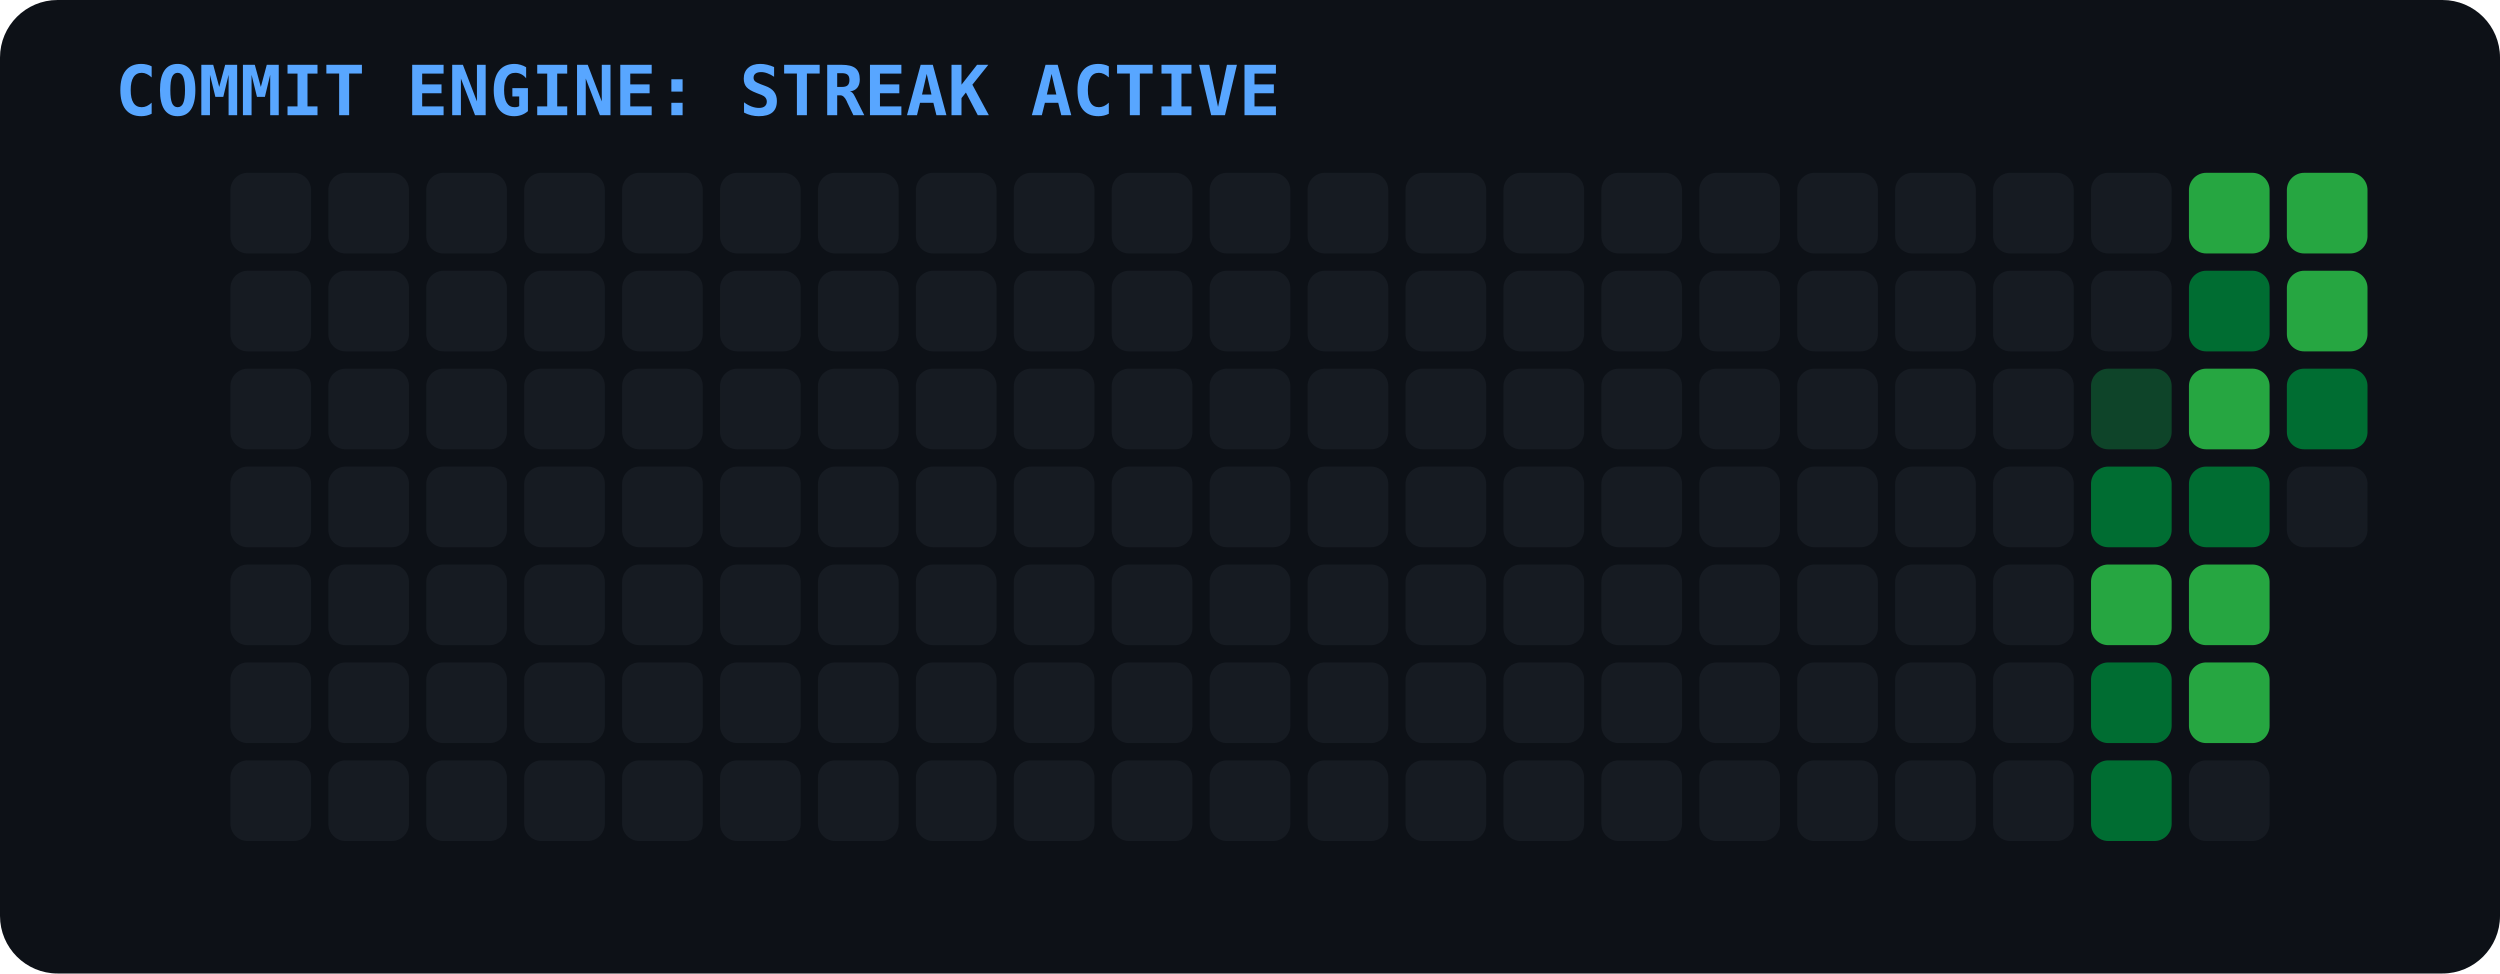
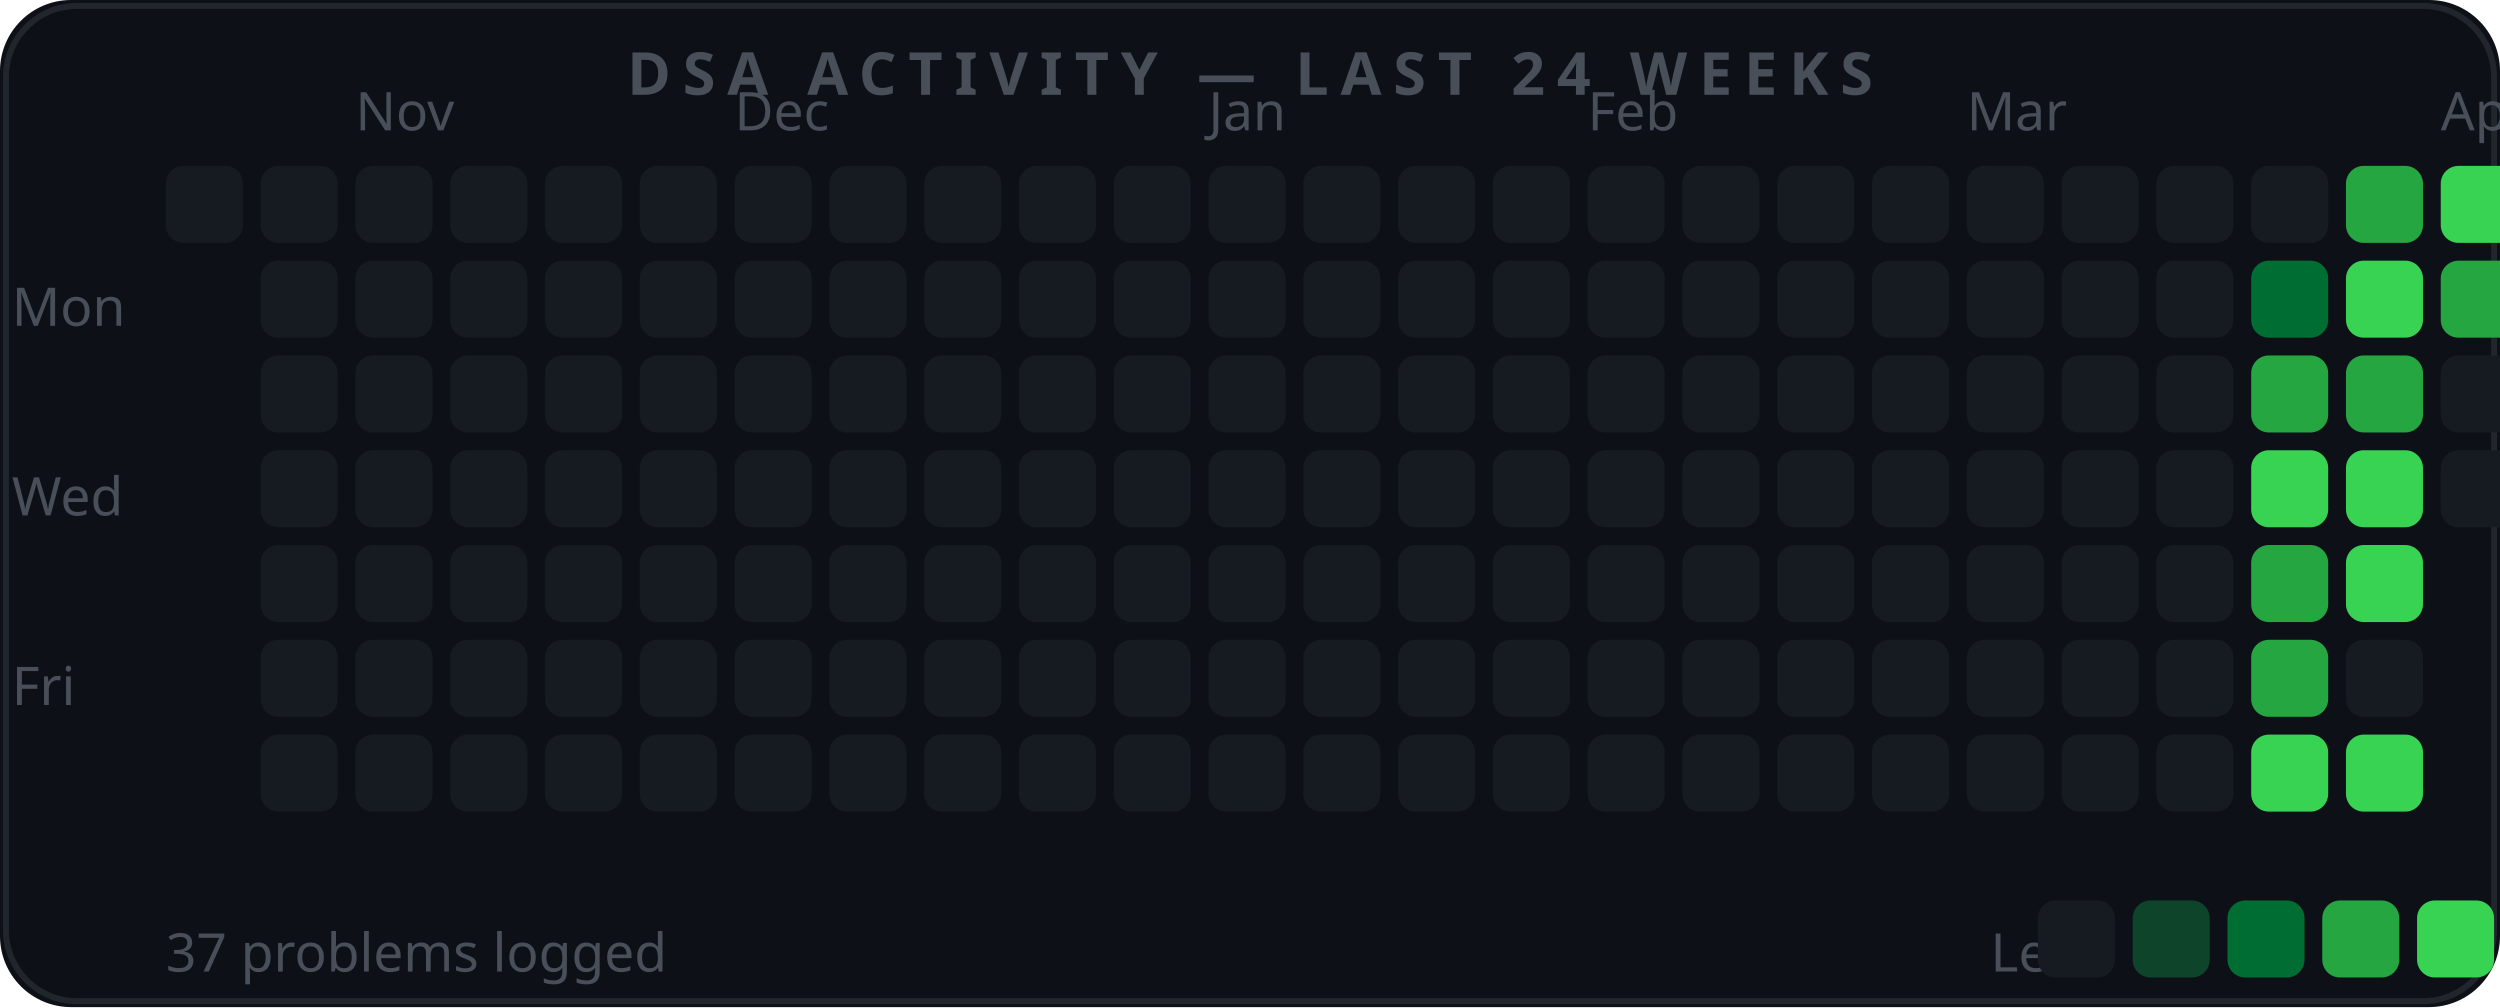
- <svg xmlns="http://www.w3.org/2000/svg" width="434" height="169">
-   <rect width="100%" height="100%" fill="#0d1117" rx="10" />
-   <text x="20" y="20" fill="#58a6ff" font-size="12" font-family="monospace" font-weight="bold">COMMIT ENGINE: STREAK ACTIVE</text>
-   <rect x="40" y="30" width="14" height="14" rx="3" fill="#161b22" />
-   <rect x="40" y="47" width="14" height="14" rx="3" fill="#161b22" />
-   <rect x="40" y="64" width="14" height="14" rx="3" fill="#161b22" />
-   <rect x="40" y="81" width="14" height="14" rx="3" fill="#161b22" />
-   <rect x="40" y="98" width="14" height="14" rx="3" fill="#161b22" />
-   <rect x="40" y="115" width="14" height="14" rx="3" fill="#161b22" />
-   <rect x="40" y="132" width="14" height="14" rx="3" fill="#161b22" />
-   <rect x="57" y="30" width="14" height="14" rx="3" fill="#161b22" />
-   <rect x="57" y="47" width="14" height="14" rx="3" fill="#161b22" />
-   <rect x="57" y="64" width="14" height="14" rx="3" fill="#161b22" />
-   <rect x="57" y="81" width="14" height="14" rx="3" fill="#161b22" />
-   <rect x="57" y="98" width="14" height="14" rx="3" fill="#161b22" />
-   <rect x="57" y="115" width="14" height="14" rx="3" fill="#161b22" />
-   <rect x="57" y="132" width="14" height="14" rx="3" fill="#161b22" />
-   <rect x="74" y="30" width="14" height="14" rx="3" fill="#161b22" />
-   <rect x="74" y="47" width="14" height="14" rx="3" fill="#161b22" />
-   <rect x="74" y="64" width="14" height="14" rx="3" fill="#161b22" />
-   <rect x="74" y="81" width="14" height="14" rx="3" fill="#161b22" />
-   <rect x="74" y="98" width="14" height="14" rx="3" fill="#161b22" />
-   <rect x="74" y="115" width="14" height="14" rx="3" fill="#161b22" />
-   <rect x="74" y="132" width="14" height="14" rx="3" fill="#161b22" />
-   <rect x="91" y="30" width="14" height="14" rx="3" fill="#161b22" />
-   <rect x="91" y="47" width="14" height="14" rx="3" fill="#161b22" />
-   <rect x="91" y="64" width="14" height="14" rx="3" fill="#161b22" />
-   <rect x="91" y="81" width="14" height="14" rx="3" fill="#161b22" />
-   <rect x="91" y="98" width="14" height="14" rx="3" fill="#161b22" />
-   <rect x="91" y="115" width="14" height="14" rx="3" fill="#161b22" />
-   <rect x="91" y="132" width="14" height="14" rx="3" fill="#161b22" />
-   <rect x="108" y="30" width="14" height="14" rx="3" fill="#161b22" />
-   <rect x="108" y="47" width="14" height="14" rx="3" fill="#161b22" />
-   <rect x="108" y="64" width="14" height="14" rx="3" fill="#161b22" />
-   <rect x="108" y="81" width="14" height="14" rx="3" fill="#161b22" />
-   <rect x="108" y="98" width="14" height="14" rx="3" fill="#161b22" />
-   <rect x="108" y="115" width="14" height="14" rx="3" fill="#161b22" />
-   <rect x="108" y="132" width="14" height="14" rx="3" fill="#161b22" />
-   <rect x="125" y="30" width="14" height="14" rx="3" fill="#161b22" />
-   <rect x="125" y="47" width="14" height="14" rx="3" fill="#161b22" />
-   <rect x="125" y="64" width="14" height="14" rx="3" fill="#161b22" />
-   <rect x="125" y="81" width="14" height="14" rx="3" fill="#161b22" />
-   <rect x="125" y="98" width="14" height="14" rx="3" fill="#161b22" />
-   <rect x="125" y="115" width="14" height="14" rx="3" fill="#161b22" />
-   <rect x="125" y="132" width="14" height="14" rx="3" fill="#161b22" />
-   <rect x="142" y="30" width="14" height="14" rx="3" fill="#161b22" />
-   <rect x="142" y="47" width="14" height="14" rx="3" fill="#161b22" />
-   <rect x="142" y="64" width="14" height="14" rx="3" fill="#161b22" />
-   <rect x="142" y="81" width="14" height="14" rx="3" fill="#161b22" />
-   <rect x="142" y="98" width="14" height="14" rx="3" fill="#161b22" />
-   <rect x="142" y="115" width="14" height="14" rx="3" fill="#161b22" />
-   <rect x="142" y="132" width="14" height="14" rx="3" fill="#161b22" />
-   <rect x="159" y="30" width="14" height="14" rx="3" fill="#161b22" />
-   <rect x="159" y="47" width="14" height="14" rx="3" fill="#161b22" />
-   <rect x="159" y="64" width="14" height="14" rx="3" fill="#161b22" />
-   <rect x="159" y="81" width="14" height="14" rx="3" fill="#161b22" />
-   <rect x="159" y="98" width="14" height="14" rx="3" fill="#161b22" />
-   <rect x="159" y="115" width="14" height="14" rx="3" fill="#161b22" />
-   <rect x="159" y="132" width="14" height="14" rx="3" fill="#161b22" />
-   <rect x="176" y="30" width="14" height="14" rx="3" fill="#161b22" />
-   <rect x="176" y="47" width="14" height="14" rx="3" fill="#161b22" />
-   <rect x="176" y="64" width="14" height="14" rx="3" fill="#161b22" />
-   <rect x="176" y="81" width="14" height="14" rx="3" fill="#161b22" />
-   <rect x="176" y="98" width="14" height="14" rx="3" fill="#161b22" />
-   <rect x="176" y="115" width="14" height="14" rx="3" fill="#161b22" />
-   <rect x="176" y="132" width="14" height="14" rx="3" fill="#161b22" />
-   <rect x="193" y="30" width="14" height="14" rx="3" fill="#161b22" />
-   <rect x="193" y="47" width="14" height="14" rx="3" fill="#161b22" />
-   <rect x="193" y="64" width="14" height="14" rx="3" fill="#161b22" />
-   <rect x="193" y="81" width="14" height="14" rx="3" fill="#161b22" />
-   <rect x="193" y="98" width="14" height="14" rx="3" fill="#161b22" />
-   <rect x="193" y="115" width="14" height="14" rx="3" fill="#161b22" />
-   <rect x="193" y="132" width="14" height="14" rx="3" fill="#161b22" />
-   <rect x="210" y="30" width="14" height="14" rx="3" fill="#161b22" />
-   <rect x="210" y="47" width="14" height="14" rx="3" fill="#161b22" />
-   <rect x="210" y="64" width="14" height="14" rx="3" fill="#161b22" />
-   <rect x="210" y="81" width="14" height="14" rx="3" fill="#161b22" />
-   <rect x="210" y="98" width="14" height="14" rx="3" fill="#161b22" />
-   <rect x="210" y="115" width="14" height="14" rx="3" fill="#161b22" />
-   <rect x="210" y="132" width="14" height="14" rx="3" fill="#161b22" />
-   <rect x="227" y="30" width="14" height="14" rx="3" fill="#161b22" />
-   <rect x="227" y="47" width="14" height="14" rx="3" fill="#161b22" />
-   <rect x="227" y="64" width="14" height="14" rx="3" fill="#161b22" />
-   <rect x="227" y="81" width="14" height="14" rx="3" fill="#161b22" />
-   <rect x="227" y="98" width="14" height="14" rx="3" fill="#161b22" />
-   <rect x="227" y="115" width="14" height="14" rx="3" fill="#161b22" />
-   <rect x="227" y="132" width="14" height="14" rx="3" fill="#161b22" />
-   <rect x="244" y="30" width="14" height="14" rx="3" fill="#161b22" />
-   <rect x="244" y="47" width="14" height="14" rx="3" fill="#161b22" />
-   <rect x="244" y="64" width="14" height="14" rx="3" fill="#161b22" />
-   <rect x="244" y="81" width="14" height="14" rx="3" fill="#161b22" />
-   <rect x="244" y="98" width="14" height="14" rx="3" fill="#161b22" />
-   <rect x="244" y="115" width="14" height="14" rx="3" fill="#161b22" />
-   <rect x="244" y="132" width="14" height="14" rx="3" fill="#161b22" />
-   <rect x="261" y="30" width="14" height="14" rx="3" fill="#161b22" />
-   <rect x="261" y="47" width="14" height="14" rx="3" fill="#161b22" />
-   <rect x="261" y="64" width="14" height="14" rx="3" fill="#161b22" />
-   <rect x="261" y="81" width="14" height="14" rx="3" fill="#161b22" />
-   <rect x="261" y="98" width="14" height="14" rx="3" fill="#161b22" />
-   <rect x="261" y="115" width="14" height="14" rx="3" fill="#161b22" />
-   <rect x="261" y="132" width="14" height="14" rx="3" fill="#161b22" />
-   <rect x="278" y="30" width="14" height="14" rx="3" fill="#161b22" />
-   <rect x="278" y="47" width="14" height="14" rx="3" fill="#161b22" />
-   <rect x="278" y="64" width="14" height="14" rx="3" fill="#161b22" />
-   <rect x="278" y="81" width="14" height="14" rx="3" fill="#161b22" />
-   <rect x="278" y="98" width="14" height="14" rx="3" fill="#161b22" />
-   <rect x="278" y="115" width="14" height="14" rx="3" fill="#161b22" />
-   <rect x="278" y="132" width="14" height="14" rx="3" fill="#161b22" />
-   <rect x="295" y="30" width="14" height="14" rx="3" fill="#161b22" />
-   <rect x="295" y="47" width="14" height="14" rx="3" fill="#161b22" />
-   <rect x="295" y="64" width="14" height="14" rx="3" fill="#161b22" />
-   <rect x="295" y="81" width="14" height="14" rx="3" fill="#161b22" />
-   <rect x="295" y="98" width="14" height="14" rx="3" fill="#161b22" />
-   <rect x="295" y="115" width="14" height="14" rx="3" fill="#161b22" />
-   <rect x="295" y="132" width="14" height="14" rx="3" fill="#161b22" />
-   <rect x="312" y="30" width="14" height="14" rx="3" fill="#161b22" />
-   <rect x="312" y="47" width="14" height="14" rx="3" fill="#161b22" />
-   <rect x="312" y="64" width="14" height="14" rx="3" fill="#161b22" />
-   <rect x="312" y="81" width="14" height="14" rx="3" fill="#161b22" />
-   <rect x="312" y="98" width="14" height="14" rx="3" fill="#161b22" />
-   <rect x="312" y="115" width="14" height="14" rx="3" fill="#161b22" />
-   <rect x="312" y="132" width="14" height="14" rx="3" fill="#161b22" />
-   <rect x="329" y="30" width="14" height="14" rx="3" fill="#161b22" />
-   <rect x="329" y="47" width="14" height="14" rx="3" fill="#161b22" />
-   <rect x="329" y="64" width="14" height="14" rx="3" fill="#161b22" />
-   <rect x="329" y="81" width="14" height="14" rx="3" fill="#161b22" />
-   <rect x="329" y="98" width="14" height="14" rx="3" fill="#161b22" />
-   <rect x="329" y="115" width="14" height="14" rx="3" fill="#161b22" />
-   <rect x="329" y="132" width="14" height="14" rx="3" fill="#161b22" />
-   <rect x="346" y="30" width="14" height="14" rx="3" fill="#161b22" />
-   <rect x="346" y="47" width="14" height="14" rx="3" fill="#161b22" />
-   <rect x="346" y="64" width="14" height="14" rx="3" fill="#161b22" />
-   <rect x="346" y="81" width="14" height="14" rx="3" fill="#161b22" />
-   <rect x="346" y="98" width="14" height="14" rx="3" fill="#161b22" />
-   <rect x="346" y="115" width="14" height="14" rx="3" fill="#161b22" />
-   <rect x="346" y="132" width="14" height="14" rx="3" fill="#161b22" />
-   <rect x="363" y="30" width="14" height="14" rx="3" fill="#161b22" />
-   <rect x="363" y="47" width="14" height="14" rx="3" fill="#161b22" />
-   <rect x="363" y="64" width="14" height="14" rx="3" fill="#0e4429" />
-   <rect x="363" y="81" width="14" height="14" rx="3" fill="#006d32" />
-   <rect x="363" y="98" width="14" height="14" rx="3" fill="#26a641" />
-   <rect x="363" y="115" width="14" height="14" rx="3" fill="#006d32" />
-   <rect x="363" y="132" width="14" height="14" rx="3" fill="#006d32" />
-   <rect x="380" y="30" width="14" height="14" rx="3" fill="#26a641" />
-   <rect x="380" y="47" width="14" height="14" rx="3" fill="#006d32" />
-   <rect x="380" y="64" width="14" height="14" rx="3" fill="#26a641" />
-   <rect x="380" y="81" width="14" height="14" rx="3" fill="#006d32" />
-   <rect x="380" y="98" width="14" height="14" rx="3" fill="#26a641" />
-   <rect x="380" y="115" width="14" height="14" rx="3" fill="#26a641" />
-   <rect x="380" y="132" width="14" height="14" rx="3" fill="#161b22" />
-   <rect x="397" y="30" width="14" height="14" rx="3" fill="#26a641" />
-   <rect x="397" y="47" width="14" height="14" rx="3" fill="#26a641" />
-   <rect x="397" y="64" width="14" height="14" rx="3" fill="#006d32" />
-   <rect x="397" y="81" width="14" height="14" rx="3" fill="#161b22" />
-   <rect x="397" y="98" width="14" height="14" rx="3" fill="#0d1117" />
-   <rect x="397" y="115" width="14" height="14" rx="3" fill="#0d1117" />
-   <rect x="397" y="132" width="14" height="14" rx="3" fill="#0d1117" />
+ <svg xmlns="http://www.w3.org/2000/svg" width="422" height="170" viewBox="0 0 422 170">
+   <rect width="422" height="170" rx="12" fill="#0d1117" />
+   <rect x="1" y="1" width="420" height="168" rx="12" fill="none" stroke="#21262d" stroke-width="1" />
+   <text x="211" y="16" font-family="Segoe UI" font-size="10" font-weight="700" fill="#484f58" text-anchor="middle" letter-spacing="2">DSA ACTIVITY  —  LAST 24 WEEKS</text>
+   <text x="60" y="22" font-family="Segoe UI" font-size="9" fill="#484f58">Nov</text>
+   <text x="124" y="22" font-family="Segoe UI" font-size="9" fill="#484f58">Dec</text>
+   <text x="204" y="22" font-family="Segoe UI" font-size="9" fill="#484f58">Jan</text>
+   <text x="268" y="22" font-family="Segoe UI" font-size="9" fill="#484f58">Feb</text>
+   <text x="332" y="22" font-family="Segoe UI" font-size="9" fill="#484f58">Mar</text>
+   <text x="412" y="22" font-family="Segoe UI" font-size="9" fill="#484f58">Apr</text>
+   <text x="2" y="55" font-family="Segoe UI" font-size="9" fill="#484f58">Mon</text>
+   <text x="2" y="87" font-family="Segoe UI" font-size="9" fill="#484f58">Wed</text>
+   <text x="2" y="119" font-family="Segoe UI" font-size="9" fill="#484f58">Fri</text>
+   <rect x="28" y="28" width="13" height="13" rx="3" fill="#161b22" />
+   <rect x="44" y="28" width="13" height="13" rx="3" fill="#161b22" />
+   <rect x="44" y="44" width="13" height="13" rx="3" fill="#161b22" />
+   <rect x="44" y="60" width="13" height="13" rx="3" fill="#161b22" />
+   <rect x="44" y="76" width="13" height="13" rx="3" fill="#161b22" />
+   <rect x="44" y="92" width="13" height="13" rx="3" fill="#161b22" />
+   <rect x="44" y="108" width="13" height="13" rx="3" fill="#161b22" />
+   <rect x="44" y="124" width="13" height="13" rx="3" fill="#161b22" />
+   <rect x="60" y="28" width="13" height="13" rx="3" fill="#161b22" />
+   <rect x="60" y="44" width="13" height="13" rx="3" fill="#161b22" />
+   <rect x="60" y="60" width="13" height="13" rx="3" fill="#161b22" />
+   <rect x="60" y="76" width="13" height="13" rx="3" fill="#161b22" />
+   <rect x="60" y="92" width="13" height="13" rx="3" fill="#161b22" />
+   <rect x="60" y="108" width="13" height="13" rx="3" fill="#161b22" />
+   <rect x="60" y="124" width="13" height="13" rx="3" fill="#161b22" />
+   <rect x="76" y="28" width="13" height="13" rx="3" fill="#161b22" />
+   <rect x="76" y="44" width="13" height="13" rx="3" fill="#161b22" />
+   <rect x="76" y="60" width="13" height="13" rx="3" fill="#161b22" />
+   <rect x="76" y="76" width="13" height="13" rx="3" fill="#161b22" />
+   <rect x="76" y="92" width="13" height="13" rx="3" fill="#161b22" />
+   <rect x="76" y="108" width="13" height="13" rx="3" fill="#161b22" />
+   <rect x="76" y="124" width="13" height="13" rx="3" fill="#161b22" />
+   <rect x="92" y="28" width="13" height="13" rx="3" fill="#161b22" />
+   <rect x="92" y="44" width="13" height="13" rx="3" fill="#161b22" />
+   <rect x="92" y="60" width="13" height="13" rx="3" fill="#161b22" />
+   <rect x="92" y="76" width="13" height="13" rx="3" fill="#161b22" />
+   <rect x="92" y="92" width="13" height="13" rx="3" fill="#161b22" />
+   <rect x="92" y="108" width="13" height="13" rx="3" fill="#161b22" />
+   <rect x="92" y="124" width="13" height="13" rx="3" fill="#161b22" />
+   <rect x="108" y="28" width="13" height="13" rx="3" fill="#161b22" />
+   <rect x="108" y="44" width="13" height="13" rx="3" fill="#161b22" />
+   <rect x="108" y="60" width="13" height="13" rx="3" fill="#161b22" />
+   <rect x="108" y="76" width="13" height="13" rx="3" fill="#161b22" />
+   <rect x="108" y="92" width="13" height="13" rx="3" fill="#161b22" />
+   <rect x="108" y="108" width="13" height="13" rx="3" fill="#161b22" />
+   <rect x="108" y="124" width="13" height="13" rx="3" fill="#161b22" />
+   <rect x="124" y="28" width="13" height="13" rx="3" fill="#161b22" />
+   <rect x="124" y="44" width="13" height="13" rx="3" fill="#161b22" />
+   <rect x="124" y="60" width="13" height="13" rx="3" fill="#161b22" />
+   <rect x="124" y="76" width="13" height="13" rx="3" fill="#161b22" />
+   <rect x="124" y="92" width="13" height="13" rx="3" fill="#161b22" />
+   <rect x="124" y="108" width="13" height="13" rx="3" fill="#161b22" />
+   <rect x="124" y="124" width="13" height="13" rx="3" fill="#161b22" />
+   <rect x="140" y="28" width="13" height="13" rx="3" fill="#161b22" />
+   <rect x="140" y="44" width="13" height="13" rx="3" fill="#161b22" />
+   <rect x="140" y="60" width="13" height="13" rx="3" fill="#161b22" />
+   <rect x="140" y="76" width="13" height="13" rx="3" fill="#161b22" />
+   <rect x="140" y="92" width="13" height="13" rx="3" fill="#161b22" />
+   <rect x="140" y="108" width="13" height="13" rx="3" fill="#161b22" />
+   <rect x="140" y="124" width="13" height="13" rx="3" fill="#161b22" />
+   <rect x="156" y="28" width="13" height="13" rx="3" fill="#161b22" />
+   <rect x="156" y="44" width="13" height="13" rx="3" fill="#161b22" />
+   <rect x="156" y="60" width="13" height="13" rx="3" fill="#161b22" />
+   <rect x="156" y="76" width="13" height="13" rx="3" fill="#161b22" />
+   <rect x="156" y="92" width="13" height="13" rx="3" fill="#161b22" />
+   <rect x="156" y="108" width="13" height="13" rx="3" fill="#161b22" />
+   <rect x="156" y="124" width="13" height="13" rx="3" fill="#161b22" />
+   <rect x="172" y="28" width="13" height="13" rx="3" fill="#161b22" />
+   <rect x="172" y="44" width="13" height="13" rx="3" fill="#161b22" />
+   <rect x="172" y="60" width="13" height="13" rx="3" fill="#161b22" />
+   <rect x="172" y="76" width="13" height="13" rx="3" fill="#161b22" />
+   <rect x="172" y="92" width="13" height="13" rx="3" fill="#161b22" />
+   <rect x="172" y="108" width="13" height="13" rx="3" fill="#161b22" />
+   <rect x="172" y="124" width="13" height="13" rx="3" fill="#161b22" />
+   <rect x="188" y="28" width="13" height="13" rx="3" fill="#161b22" />
+   <rect x="188" y="44" width="13" height="13" rx="3" fill="#161b22" />
+   <rect x="188" y="60" width="13" height="13" rx="3" fill="#161b22" />
+   <rect x="188" y="76" width="13" height="13" rx="3" fill="#161b22" />
+   <rect x="188" y="92" width="13" height="13" rx="3" fill="#161b22" />
+   <rect x="188" y="108" width="13" height="13" rx="3" fill="#161b22" />
+   <rect x="188" y="124" width="13" height="13" rx="3" fill="#161b22" />
+   <rect x="204" y="28" width="13" height="13" rx="3" fill="#161b22" />
+   <rect x="204" y="44" width="13" height="13" rx="3" fill="#161b22" />
+   <rect x="204" y="60" width="13" height="13" rx="3" fill="#161b22" />
+   <rect x="204" y="76" width="13" height="13" rx="3" fill="#161b22" />
+   <rect x="204" y="92" width="13" height="13" rx="3" fill="#161b22" />
+   <rect x="204" y="108" width="13" height="13" rx="3" fill="#161b22" />
+   <rect x="204" y="124" width="13" height="13" rx="3" fill="#161b22" />
+   <rect x="220" y="28" width="13" height="13" rx="3" fill="#161b22" />
+   <rect x="220" y="44" width="13" height="13" rx="3" fill="#161b22" />
+   <rect x="220" y="60" width="13" height="13" rx="3" fill="#161b22" />
+   <rect x="220" y="76" width="13" height="13" rx="3" fill="#161b22" />
+   <rect x="220" y="92" width="13" height="13" rx="3" fill="#161b22" />
+   <rect x="220" y="108" width="13" height="13" rx="3" fill="#161b22" />
+   <rect x="220" y="124" width="13" height="13" rx="3" fill="#161b22" />
+   <rect x="236" y="28" width="13" height="13" rx="3" fill="#161b22" />
+   <rect x="236" y="44" width="13" height="13" rx="3" fill="#161b22" />
+   <rect x="236" y="60" width="13" height="13" rx="3" fill="#161b22" />
+   <rect x="236" y="76" width="13" height="13" rx="3" fill="#161b22" />
+   <rect x="236" y="92" width="13" height="13" rx="3" fill="#161b22" />
+   <rect x="236" y="108" width="13" height="13" rx="3" fill="#161b22" />
+   <rect x="236" y="124" width="13" height="13" rx="3" fill="#161b22" />
+   <rect x="252" y="28" width="13" height="13" rx="3" fill="#161b22" />
+   <rect x="252" y="44" width="13" height="13" rx="3" fill="#161b22" />
+   <rect x="252" y="60" width="13" height="13" rx="3" fill="#161b22" />
+   <rect x="252" y="76" width="13" height="13" rx="3" fill="#161b22" />
+   <rect x="252" y="92" width="13" height="13" rx="3" fill="#161b22" />
+   <rect x="252" y="108" width="13" height="13" rx="3" fill="#161b22" />
+   <rect x="252" y="124" width="13" height="13" rx="3" fill="#161b22" />
+   <rect x="268" y="28" width="13" height="13" rx="3" fill="#161b22" />
+   <rect x="268" y="44" width="13" height="13" rx="3" fill="#161b22" />
+   <rect x="268" y="60" width="13" height="13" rx="3" fill="#161b22" />
+   <rect x="268" y="76" width="13" height="13" rx="3" fill="#161b22" />
+   <rect x="268" y="92" width="13" height="13" rx="3" fill="#161b22" />
+   <rect x="268" y="108" width="13" height="13" rx="3" fill="#161b22" />
+   <rect x="268" y="124" width="13" height="13" rx="3" fill="#161b22" />
+   <rect x="284" y="28" width="13" height="13" rx="3" fill="#161b22" />
+   <rect x="284" y="44" width="13" height="13" rx="3" fill="#161b22" />
+   <rect x="284" y="60" width="13" height="13" rx="3" fill="#161b22" />
+   <rect x="284" y="76" width="13" height="13" rx="3" fill="#161b22" />
+   <rect x="284" y="92" width="13" height="13" rx="3" fill="#161b22" />
+   <rect x="284" y="108" width="13" height="13" rx="3" fill="#161b22" />
+   <rect x="284" y="124" width="13" height="13" rx="3" fill="#161b22" />
+   <rect x="300" y="28" width="13" height="13" rx="3" fill="#161b22" />
+   <rect x="300" y="44" width="13" height="13" rx="3" fill="#161b22" />
+   <rect x="300" y="60" width="13" height="13" rx="3" fill="#161b22" />
+   <rect x="300" y="76" width="13" height="13" rx="3" fill="#161b22" />
+   <rect x="300" y="92" width="13" height="13" rx="3" fill="#161b22" />
+   <rect x="300" y="108" width="13" height="13" rx="3" fill="#161b22" />
+   <rect x="300" y="124" width="13" height="13" rx="3" fill="#161b22" />
+   <rect x="316" y="28" width="13" height="13" rx="3" fill="#161b22" />
+   <rect x="316" y="44" width="13" height="13" rx="3" fill="#161b22" />
+   <rect x="316" y="60" width="13" height="13" rx="3" fill="#161b22" />
+   <rect x="316" y="76" width="13" height="13" rx="3" fill="#161b22" />
+   <rect x="316" y="92" width="13" height="13" rx="3" fill="#161b22" />
+   <rect x="316" y="108" width="13" height="13" rx="3" fill="#161b22" />
+   <rect x="316" y="124" width="13" height="13" rx="3" fill="#161b22" />
+   <rect x="332" y="28" width="13" height="13" rx="3" fill="#161b22" />
+   <rect x="332" y="44" width="13" height="13" rx="3" fill="#161b22" />
+   <rect x="332" y="60" width="13" height="13" rx="3" fill="#161b22" />
+   <rect x="332" y="76" width="13" height="13" rx="3" fill="#161b22" />
+   <rect x="332" y="92" width="13" height="13" rx="3" fill="#161b22" />
+   <rect x="332" y="108" width="13" height="13" rx="3" fill="#161b22" />
+   <rect x="332" y="124" width="13" height="13" rx="3" fill="#161b22" />
+   <rect x="348" y="28" width="13" height="13" rx="3" fill="#161b22" />
+   <rect x="348" y="44" width="13" height="13" rx="3" fill="#161b22" />
+   <rect x="348" y="60" width="13" height="13" rx="3" fill="#161b22" />
+   <rect x="348" y="76" width="13" height="13" rx="3" fill="#161b22" />
+   <rect x="348" y="92" width="13" height="13" rx="3" fill="#161b22" />
+   <rect x="348" y="108" width="13" height="13" rx="3" fill="#161b22" />
+   <rect x="348" y="124" width="13" height="13" rx="3" fill="#161b22" />
+   <rect x="364" y="28" width="13" height="13" rx="3" fill="#161b22" />
+   <rect x="364" y="44" width="13" height="13" rx="3" fill="#161b22" />
+   <rect x="364" y="60" width="13" height="13" rx="3" fill="#161b22" />
+   <rect x="364" y="76" width="13" height="13" rx="3" fill="#161b22" />
+   <rect x="364" y="92" width="13" height="13" rx="3" fill="#161b22" />
+   <rect x="364" y="108" width="13" height="13" rx="3" fill="#161b22" />
+   <rect x="364" y="124" width="13" height="13" rx="3" fill="#161b22" />
+   <rect x="380" y="28" width="13" height="13" rx="3" fill="#161b22" />
+   <rect x="380" y="44" width="13" height="13" rx="3" fill="#006d32" />
+   <rect x="380" y="60" width="13" height="13" rx="3" fill="#26a641" />
+   <rect x="380" y="76" width="13" height="13" rx="3" fill="#39d353" />
+   <rect x="380" y="92" width="13" height="13" rx="3" fill="#26a641" />
+   <rect x="380" y="108" width="13" height="13" rx="3" fill="#26a641" />
+   <rect x="380" y="124" width="13" height="13" rx="3" fill="#39d353" />
+   <rect x="396" y="28" width="13" height="13" rx="3" fill="#26a641" />
+   <rect x="396" y="44" width="13" height="13" rx="3" fill="#39d353" />
+   <rect x="396" y="60" width="13" height="13" rx="3" fill="#26a641" />
+   <rect x="396" y="76" width="13" height="13" rx="3" fill="#39d353" />
+   <rect x="396" y="92" width="13" height="13" rx="3" fill="#39d353" />
+   <rect x="396" y="108" width="13" height="13" rx="3" fill="#161b22" />
+   <rect x="396" y="124" width="13" height="13" rx="3" fill="#39d353" />
+   <rect x="412" y="28" width="13" height="13" rx="3" fill="#39d353" />
+   <rect x="412" y="44" width="13" height="13" rx="3" fill="#26a641" />
+   <rect x="412" y="60" width="13" height="13" rx="3" fill="#161b22" />
+   <rect x="412" y="76" width="13" height="13" rx="3" fill="#161b22" />
+   <text x="28" y="164" font-family="Segoe UI" font-size="9" fill="#484f58">37 problems logged</text>
+   <text x="336" y="164" font-family="Segoe UI" font-size="9" fill="#484f58">Less</text>
+   <rect x="344" y="152" width="13" height="13" rx="3" fill="#161b22" />
+   <rect x="360" y="152" width="13" height="13" rx="3" fill="#0e4429" />
+   <rect x="376" y="152" width="13" height="13" rx="3" fill="#006d32" />
+   <rect x="392" y="152" width="13" height="13" rx="3" fill="#26a641" />
+   <rect x="408" y="152" width="13" height="13" rx="3" fill="#39d353" />
</svg>
